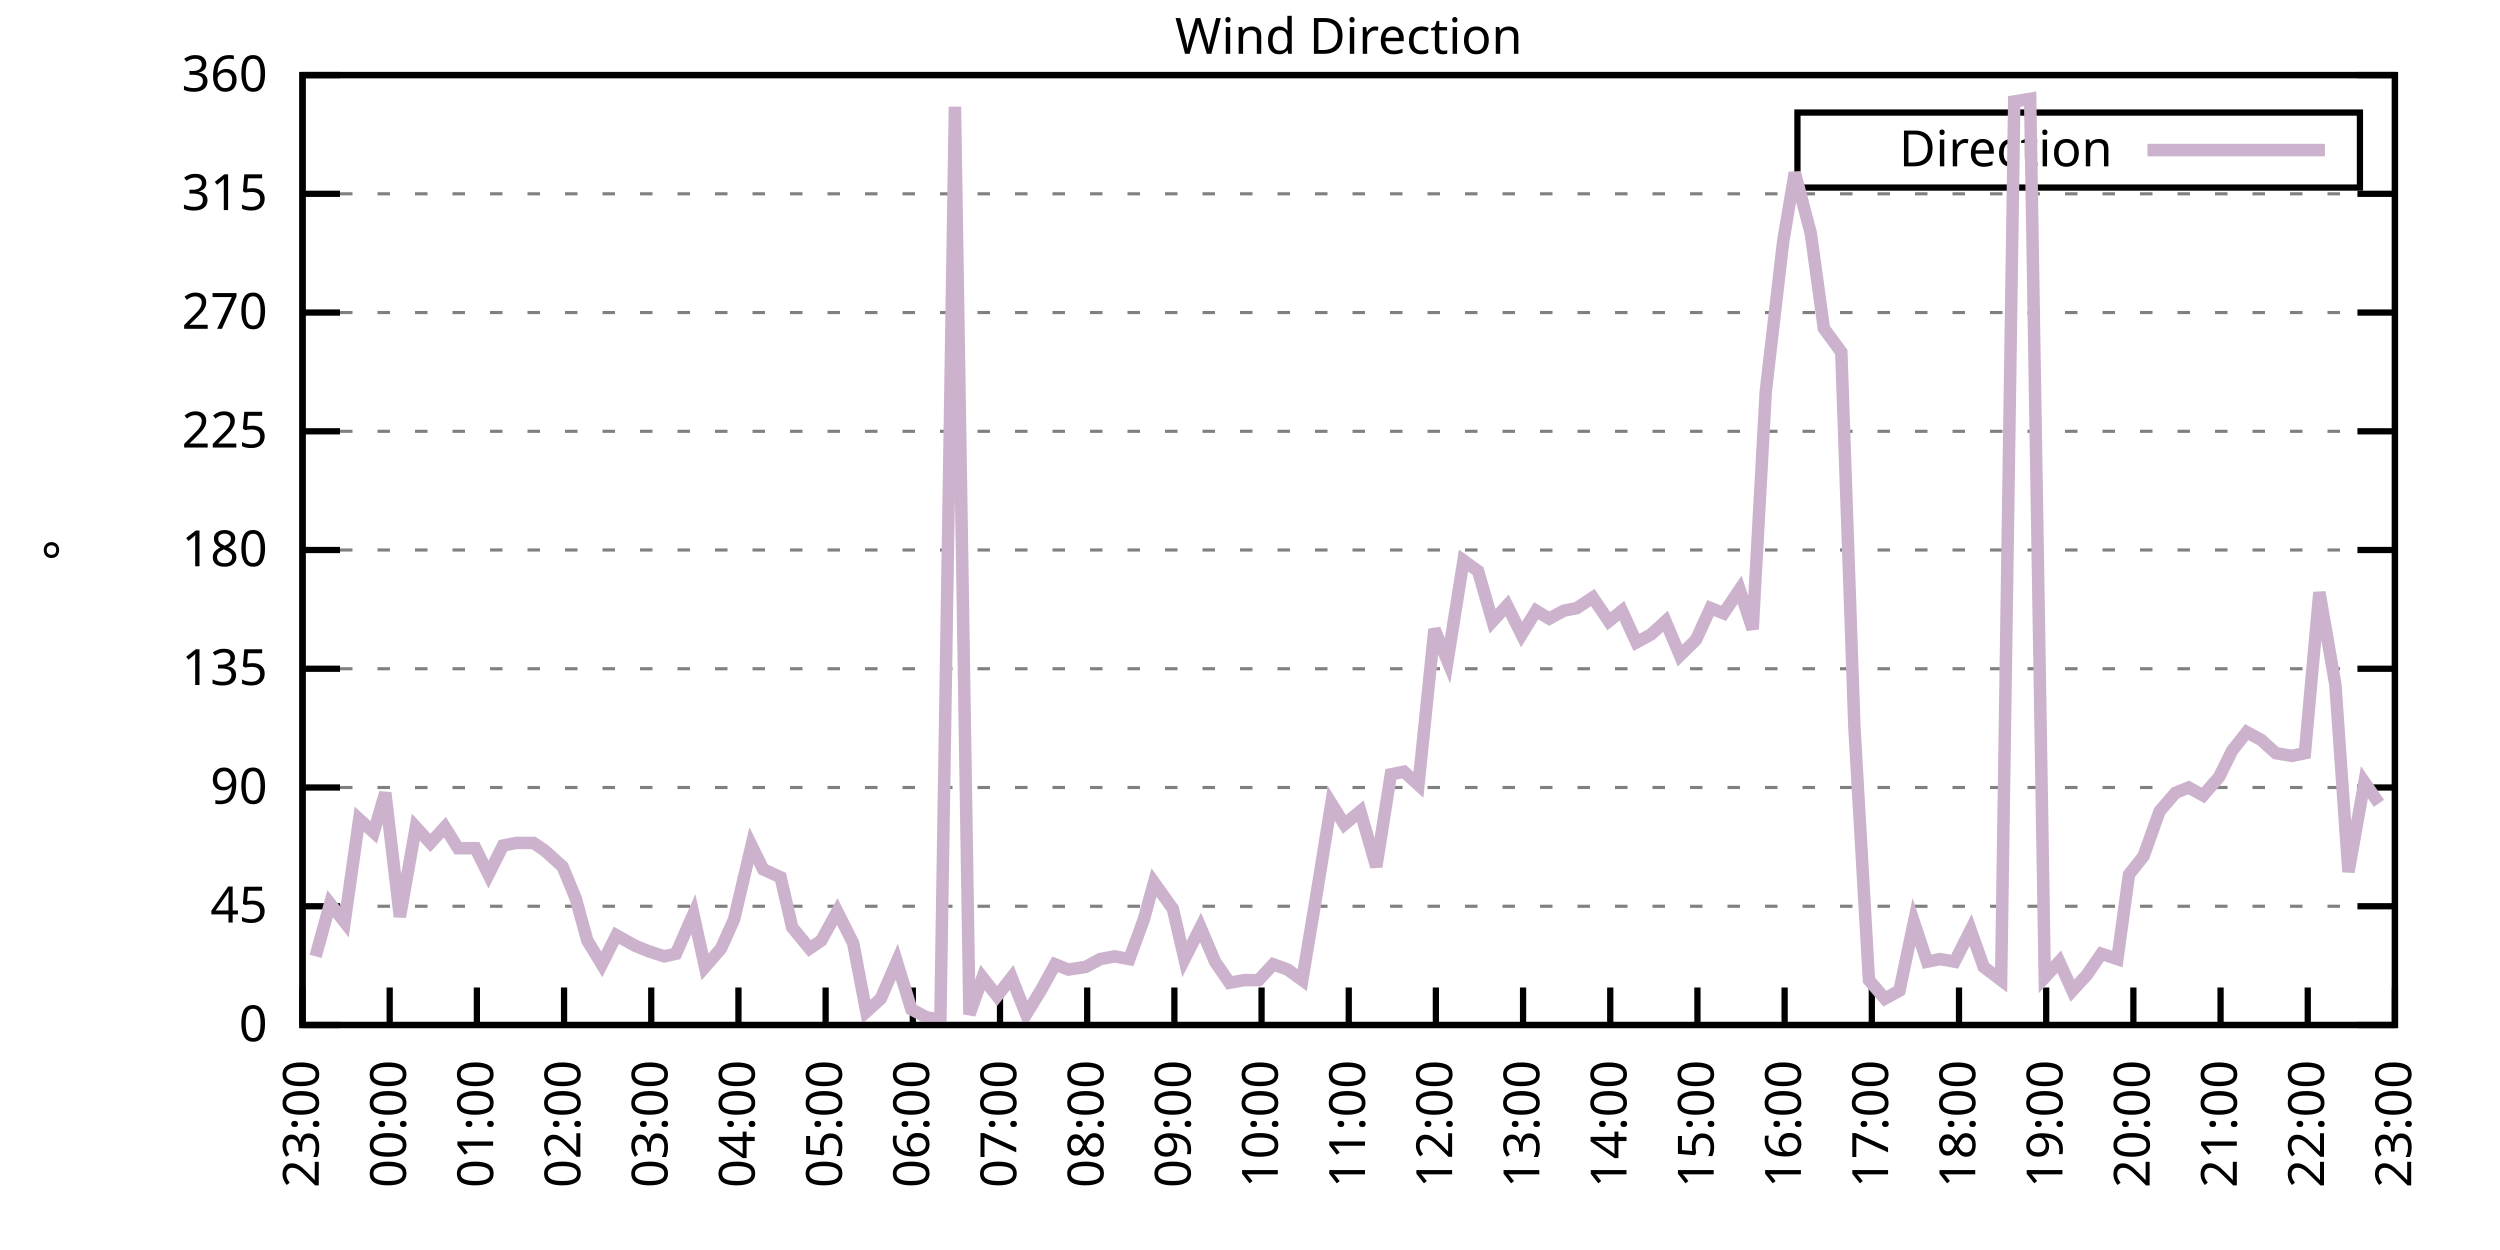
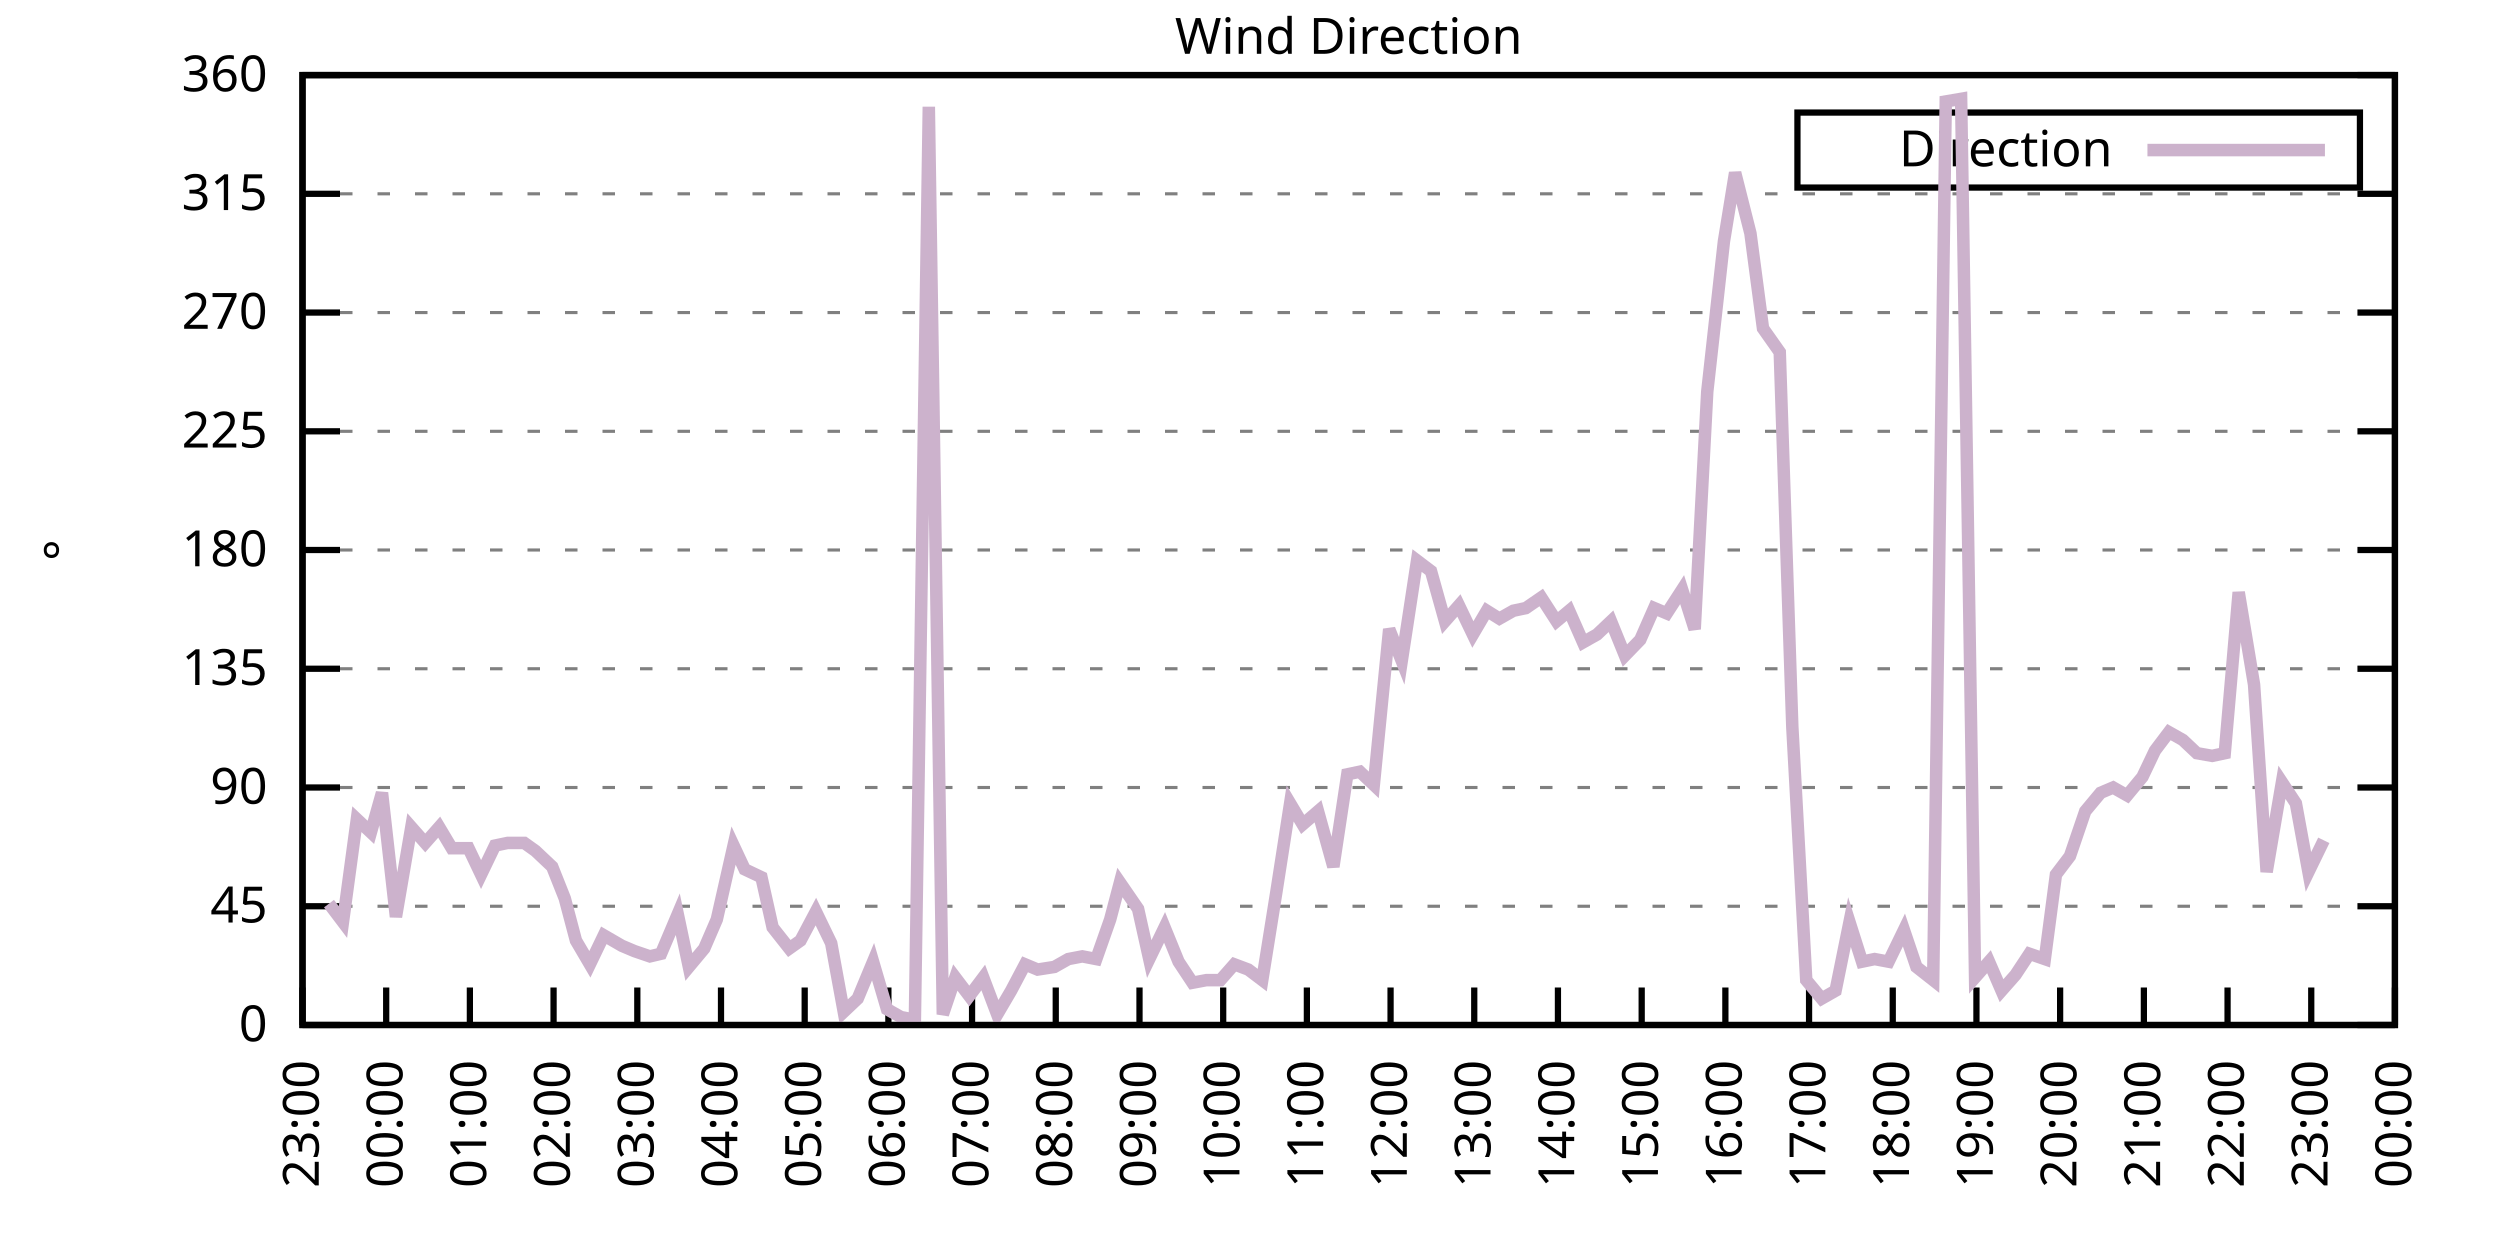
<svg xmlns="http://www.w3.org/2000/svg" xmlns:xlink="http://www.w3.org/1999/xlink" width="400" height="200" viewBox="0 0 400 200">
  <g id="gnuplot_canvas">
    <rect x="0" y="0" width="400" height="200" fill="none" />
    <defs>
      <circle id="gpDot" r="0.5" stroke-width="0.5" stroke="currentColor" />
      <path id="gpPt0" stroke-width="0.333" stroke="currentColor" d="M-1,0 h2 M0,-1 v2" />
      <path id="gpPt1" stroke-width="0.333" stroke="currentColor" d="M-1,-1 L1,1 M1,-1 L-1,1" />
      <path id="gpPt2" stroke-width="0.333" stroke="currentColor" d="M-1,0 L1,0 M0,-1 L0,1 M-1,-1 L1,1 M-1,1 L1,-1" />
      <rect id="gpPt3" stroke-width="0.333" stroke="currentColor" x="-1" y="-1" width="2" height="2" />
      <rect id="gpPt4" stroke-width="0.333" stroke="currentColor" fill="currentColor" x="-1" y="-1" width="2" height="2" />
      <circle id="gpPt5" stroke-width="0.333" stroke="currentColor" cx="0" cy="0" r="1" />
      <use xlink:href="#gpPt5" id="gpPt6" fill="currentColor" stroke="none" />
      <path id="gpPt7" stroke-width="0.333" stroke="currentColor" d="M0,-1.33 L-1.33,0.67 L1.33,0.67 z" />
      <use xlink:href="#gpPt7" id="gpPt8" fill="currentColor" stroke="none" />
      <use xlink:href="#gpPt7" id="gpPt9" stroke="currentColor" transform="rotate(180)" />
      <use xlink:href="#gpPt9" id="gpPt10" fill="currentColor" stroke="none" />
      <use xlink:href="#gpPt3" id="gpPt11" stroke="currentColor" transform="rotate(45)" />
      <use xlink:href="#gpPt11" id="gpPt12" fill="currentColor" stroke="none" />
      <path id="gpPt13" stroke-width="0.333" stroke="currentColor" d="M0,1.330 L1.265,0.411 L0.782,-1.067 L-0.782,-1.076 L-1.265,0.411 z" />
      <use xlink:href="#gpPt13" id="gpPt14" fill="currentColor" stroke="none" />
      <filter id="textbox" filterUnits="objectBoundingBox" x="0" y="0" height="1" width="1">
        <feFlood flood-color="white" flood-opacity="1" result="bgnd" />
        <feComposite in="SourceGraphic" in2="bgnd" operator="atop" />
      </filter>
      <filter id="greybox" filterUnits="objectBoundingBox" x="0" y="0" height="1" width="1">
        <feFlood flood-color="lightgrey" flood-opacity="1" result="grey" />
        <feComposite in="SourceGraphic" in2="grey" operator="atop" />
      </filter>
    </defs>
    <g fill="none" color="white" stroke="currentColor" stroke-width="1.00" stroke-linecap="butt" stroke-linejoin="miter">
</g>
    <g fill="none" color="black" stroke="currentColor" stroke-width="1.00" stroke-linecap="butt" stroke-linejoin="miter">
      <g stroke="none" shape-rendering="crispEdges">
        <polygon fill="rgb(255, 255, 255)" points="48.40,164.00 383.18,164.00 383.18,12.02 48.40,12.02 " />
      </g>
    </g>
    <g fill="none" color="black" stroke="currentColor" stroke-width="1.00" stroke-linecap="butt" stroke-linejoin="miter">
</g>
    <g fill="none" color="black" stroke="black" stroke-width="0.50" stroke-linecap="butt" stroke-linejoin="miter">
</g>
    <g fill="none" color="gray" stroke="currentColor" stroke-width="0.50" stroke-linecap="butt" stroke-linejoin="miter">
      <path stroke="gray" stroke-dasharray="2,4" class="gridline" d="M48.40,164.00 L383.19,164.00  " />
    </g>
    <g fill="none" color="gray" stroke="gray" stroke-width="1.00" stroke-linecap="butt" stroke-linejoin="miter">
</g>
    <g fill="none" color="black" stroke="currentColor" stroke-width="1.00" stroke-linecap="butt" stroke-linejoin="miter">
      <path stroke="black" d="M48.40,164.00 L54.40,164.00 M383.19,164.00 L377.19,164.00  " />
      <g transform="translate(42.80,166.60)" stroke="none" fill="black" font-family="Sans" font-size="8.00" text-anchor="end">
        <text>
          <tspan font-family="Sans"> 0</tspan>
        </text>
      </g>
    </g>
    <g fill="none" color="black" stroke="currentColor" stroke-width="1.00" stroke-linecap="butt" stroke-linejoin="miter">
</g>
    <g fill="none" color="black" stroke="black" stroke-width="0.50" stroke-linecap="butt" stroke-linejoin="miter">
</g>
    <g fill="none" color="gray" stroke="currentColor" stroke-width="0.50" stroke-linecap="butt" stroke-linejoin="miter">
      <path stroke="gray" stroke-dasharray="2,4" class="gridline" d="M48.40,145.00 L383.19,145.00  " />
    </g>
    <g fill="none" color="gray" stroke="gray" stroke-width="1.00" stroke-linecap="butt" stroke-linejoin="miter">
</g>
    <g fill="none" color="black" stroke="currentColor" stroke-width="1.00" stroke-linecap="butt" stroke-linejoin="miter">
      <path stroke="black" d="M48.40,145.00 L54.40,145.00 M383.19,145.00 L377.19,145.00  " />
      <g transform="translate(42.80,147.60)" stroke="none" fill="black" font-family="Sans" font-size="8.00" text-anchor="end">
        <text>
          <tspan font-family="Sans"> 45</tspan>
        </text>
      </g>
    </g>
    <g fill="none" color="black" stroke="currentColor" stroke-width="1.00" stroke-linecap="butt" stroke-linejoin="miter">
</g>
    <g fill="none" color="black" stroke="black" stroke-width="0.50" stroke-linecap="butt" stroke-linejoin="miter">
</g>
    <g fill="none" color="gray" stroke="currentColor" stroke-width="0.50" stroke-linecap="butt" stroke-linejoin="miter">
      <path stroke="gray" stroke-dasharray="2,4" class="gridline" d="M48.40,126.00 L383.19,126.00  " />
    </g>
    <g fill="none" color="gray" stroke="gray" stroke-width="1.00" stroke-linecap="butt" stroke-linejoin="miter">
</g>
    <g fill="none" color="black" stroke="currentColor" stroke-width="1.00" stroke-linecap="butt" stroke-linejoin="miter">
      <path stroke="black" d="M48.40,126.00 L54.40,126.00 M383.19,126.00 L377.19,126.00  " />
      <g transform="translate(42.80,128.60)" stroke="none" fill="black" font-family="Sans" font-size="8.00" text-anchor="end">
        <text>
          <tspan font-family="Sans"> 90</tspan>
        </text>
      </g>
    </g>
    <g fill="none" color="black" stroke="currentColor" stroke-width="1.00" stroke-linecap="butt" stroke-linejoin="miter">
</g>
    <g fill="none" color="black" stroke="black" stroke-width="0.50" stroke-linecap="butt" stroke-linejoin="miter">
</g>
    <g fill="none" color="gray" stroke="currentColor" stroke-width="0.50" stroke-linecap="butt" stroke-linejoin="miter">
      <path stroke="gray" stroke-dasharray="2,4" class="gridline" d="M48.40,107.00 L383.19,107.00  " />
    </g>
    <g fill="none" color="gray" stroke="gray" stroke-width="1.00" stroke-linecap="butt" stroke-linejoin="miter">
</g>
    <g fill="none" color="black" stroke="currentColor" stroke-width="1.00" stroke-linecap="butt" stroke-linejoin="miter">
      <path stroke="black" d="M48.40,107.00 L54.40,107.00 M383.19,107.00 L377.19,107.00  " />
      <g transform="translate(42.80,109.60)" stroke="none" fill="black" font-family="Sans" font-size="8.00" text-anchor="end">
        <text>
          <tspan font-family="Sans"> 135</tspan>
        </text>
      </g>
    </g>
    <g fill="none" color="black" stroke="currentColor" stroke-width="1.00" stroke-linecap="butt" stroke-linejoin="miter">
</g>
    <g fill="none" color="black" stroke="black" stroke-width="0.50" stroke-linecap="butt" stroke-linejoin="miter">
</g>
    <g fill="none" color="gray" stroke="currentColor" stroke-width="0.50" stroke-linecap="butt" stroke-linejoin="miter">
      <path stroke="gray" stroke-dasharray="2,4" class="gridline" d="M48.40,88.00 L383.19,88.00  " />
    </g>
    <g fill="none" color="gray" stroke="gray" stroke-width="1.00" stroke-linecap="butt" stroke-linejoin="miter">
</g>
    <g fill="none" color="black" stroke="currentColor" stroke-width="1.00" stroke-linecap="butt" stroke-linejoin="miter">
      <path stroke="black" d="M48.40,88.00 L54.40,88.00 M383.19,88.00 L377.19,88.00  " />
      <g transform="translate(42.80,90.60)" stroke="none" fill="black" font-family="Sans" font-size="8.00" text-anchor="end">
        <text>
          <tspan font-family="Sans"> 180</tspan>
        </text>
      </g>
    </g>
    <g fill="none" color="black" stroke="currentColor" stroke-width="1.00" stroke-linecap="butt" stroke-linejoin="miter">
</g>
    <g fill="none" color="black" stroke="black" stroke-width="0.50" stroke-linecap="butt" stroke-linejoin="miter">
</g>
    <g fill="none" color="gray" stroke="currentColor" stroke-width="0.50" stroke-linecap="butt" stroke-linejoin="miter">
      <path stroke="gray" stroke-dasharray="2,4" class="gridline" d="M48.40,69.01 L383.19,69.01  " />
    </g>
    <g fill="none" color="gray" stroke="gray" stroke-width="1.00" stroke-linecap="butt" stroke-linejoin="miter">
</g>
    <g fill="none" color="black" stroke="currentColor" stroke-width="1.00" stroke-linecap="butt" stroke-linejoin="miter">
      <path stroke="black" d="M48.40,69.01 L54.40,69.01 M383.19,69.01 L377.19,69.01  " />
      <g transform="translate(42.80,71.61)" stroke="none" fill="black" font-family="Sans" font-size="8.00" text-anchor="end">
        <text>
          <tspan font-family="Sans"> 225</tspan>
        </text>
      </g>
    </g>
    <g fill="none" color="black" stroke="currentColor" stroke-width="1.00" stroke-linecap="butt" stroke-linejoin="miter">
</g>
    <g fill="none" color="black" stroke="black" stroke-width="0.50" stroke-linecap="butt" stroke-linejoin="miter">
</g>
    <g fill="none" color="gray" stroke="currentColor" stroke-width="0.50" stroke-linecap="butt" stroke-linejoin="miter">
      <path stroke="gray" stroke-dasharray="2,4" class="gridline" d="M48.40,50.01 L383.19,50.01  " />
    </g>
    <g fill="none" color="gray" stroke="gray" stroke-width="1.00" stroke-linecap="butt" stroke-linejoin="miter">
</g>
    <g fill="none" color="black" stroke="currentColor" stroke-width="1.00" stroke-linecap="butt" stroke-linejoin="miter">
      <path stroke="black" d="M48.40,50.01 L54.40,50.01 M383.19,50.01 L377.19,50.01  " />
      <g transform="translate(42.80,52.61)" stroke="none" fill="black" font-family="Sans" font-size="8.00" text-anchor="end">
        <text>
          <tspan font-family="Sans"> 270</tspan>
        </text>
      </g>
    </g>
    <g fill="none" color="black" stroke="currentColor" stroke-width="1.00" stroke-linecap="butt" stroke-linejoin="miter">
</g>
    <g fill="none" color="black" stroke="black" stroke-width="0.50" stroke-linecap="butt" stroke-linejoin="miter">
</g>
    <g fill="none" color="gray" stroke="currentColor" stroke-width="0.50" stroke-linecap="butt" stroke-linejoin="miter">
      <path stroke="gray" stroke-dasharray="2,4" class="gridline" d="M48.40,31.01 L383.19,31.01  " />
    </g>
    <g fill="none" color="gray" stroke="gray" stroke-width="1.00" stroke-linecap="butt" stroke-linejoin="miter">
</g>
    <g fill="none" color="black" stroke="currentColor" stroke-width="1.00" stroke-linecap="butt" stroke-linejoin="miter">
      <path stroke="black" d="M48.40,31.01 L54.40,31.01 M383.19,31.01 L377.19,31.01  " />
      <g transform="translate(42.80,33.61)" stroke="none" fill="black" font-family="Sans" font-size="8.00" text-anchor="end">
        <text>
          <tspan font-family="Sans"> 315</tspan>
        </text>
      </g>
    </g>
    <g fill="none" color="black" stroke="currentColor" stroke-width="1.00" stroke-linecap="butt" stroke-linejoin="miter">
</g>
    <g fill="none" color="black" stroke="black" stroke-width="0.50" stroke-linecap="butt" stroke-linejoin="miter">
</g>
    <g fill="none" color="gray" stroke="currentColor" stroke-width="0.50" stroke-linecap="butt" stroke-linejoin="miter">
      <path stroke="gray" stroke-dasharray="2,4" class="gridline" d="M48.40,12.01 L383.19,12.01  " />
    </g>
    <g fill="none" color="gray" stroke="gray" stroke-width="1.00" stroke-linecap="butt" stroke-linejoin="miter">
</g>
    <g fill="none" color="black" stroke="currentColor" stroke-width="1.00" stroke-linecap="butt" stroke-linejoin="miter">
      <path stroke="black" d="M48.40,12.01 L54.40,12.01 M383.19,12.01 L377.19,12.01  " />
      <g transform="translate(42.80,14.61)" stroke="none" fill="black" font-family="Sans" font-size="8.00" text-anchor="end">
        <text>
          <tspan font-family="Sans"> 360</tspan>
        </text>
      </g>
    </g>
    <g fill="none" color="black" stroke="currentColor" stroke-width="1.00" stroke-linecap="butt" stroke-linejoin="miter">
      <path stroke="black" d="M48.40,164.00 L48.40,158.00  " />
      <g transform="translate(51.00,169.60) rotate(270.00)" stroke="none" fill="black" font-family="Sans" font-size="8.00" text-anchor="end">
        <text>
          <tspan font-family="Sans">23:00</tspan>
        </text>
      </g>
    </g>
    <g fill="none" color="black" stroke="currentColor" stroke-width="1.00" stroke-linecap="butt" stroke-linejoin="miter">
-       <path stroke="black" d="M62.35,164.00 L62.35,158.00  " />
-       <g transform="translate(64.95,169.60) rotate(270.00)" stroke="none" fill="black" font-family="Sans" font-size="8.00" text-anchor="end">
+       <path stroke="black" d="M61.79,164.00 L61.79,158.00  " />
+       <g transform="translate(64.39,169.60) rotate(270.00)" stroke="none" fill="black" font-family="Sans" font-size="8.00" text-anchor="end">
        <text>
          <tspan font-family="Sans">00:00</tspan>
        </text>
      </g>
    </g>
    <g fill="none" color="black" stroke="currentColor" stroke-width="1.00" stroke-linecap="butt" stroke-linejoin="miter">
-       <path stroke="black" d="M76.30,164.00 L76.30,158.00  " />
-       <g transform="translate(78.90,169.60) rotate(270.00)" stroke="none" fill="black" font-family="Sans" font-size="8.00" text-anchor="end">
+       <path stroke="black" d="M75.18,164.00 L75.18,158.00  " />
+       <g transform="translate(77.78,169.60) rotate(270.00)" stroke="none" fill="black" font-family="Sans" font-size="8.00" text-anchor="end">
        <text>
          <tspan font-family="Sans">01:00</tspan>
        </text>
      </g>
    </g>
    <g fill="none" color="black" stroke="currentColor" stroke-width="1.00" stroke-linecap="butt" stroke-linejoin="miter">
-       <path stroke="black" d="M90.25,164.00 L90.25,158.00  " />
-       <g transform="translate(92.85,169.60) rotate(270.00)" stroke="none" fill="black" font-family="Sans" font-size="8.00" text-anchor="end">
+       <path stroke="black" d="M88.57,164.00 L88.57,158.00  " />
+       <g transform="translate(91.17,169.60) rotate(270.00)" stroke="none" fill="black" font-family="Sans" font-size="8.00" text-anchor="end">
        <text>
          <tspan font-family="Sans">02:00</tspan>
        </text>
      </g>
    </g>
    <g fill="none" color="black" stroke="currentColor" stroke-width="1.00" stroke-linecap="butt" stroke-linejoin="miter">
-       <path stroke="black" d="M104.20,164.00 L104.20,158.00  " />
-       <g transform="translate(106.80,169.60) rotate(270.00)" stroke="none" fill="black" font-family="Sans" font-size="8.00" text-anchor="end">
+       <path stroke="black" d="M101.97,164.00 L101.97,158.00  " />
+       <g transform="translate(104.57,169.60) rotate(270.00)" stroke="none" fill="black" font-family="Sans" font-size="8.00" text-anchor="end">
        <text>
          <tspan font-family="Sans">03:00</tspan>
        </text>
      </g>
    </g>
    <g fill="none" color="black" stroke="currentColor" stroke-width="1.00" stroke-linecap="butt" stroke-linejoin="miter">
-       <path stroke="black" d="M118.15,164.00 L118.15,158.00  " />
-       <g transform="translate(120.75,169.60) rotate(270.00)" stroke="none" fill="black" font-family="Sans" font-size="8.00" text-anchor="end">
+       <path stroke="black" d="M115.36,164.00 L115.36,158.00  " />
+       <g transform="translate(117.96,169.60) rotate(270.00)" stroke="none" fill="black" font-family="Sans" font-size="8.00" text-anchor="end">
        <text>
          <tspan font-family="Sans">04:00</tspan>
        </text>
      </g>
    </g>
    <g fill="none" color="black" stroke="currentColor" stroke-width="1.00" stroke-linecap="butt" stroke-linejoin="miter">
-       <path stroke="black" d="M132.10,164.00 L132.10,158.00  " />
-       <g transform="translate(134.70,169.60) rotate(270.00)" stroke="none" fill="black" font-family="Sans" font-size="8.00" text-anchor="end">
+       <path stroke="black" d="M128.75,164.00 L128.75,158.00  " />
+       <g transform="translate(131.35,169.60) rotate(270.00)" stroke="none" fill="black" font-family="Sans" font-size="8.00" text-anchor="end">
        <text>
          <tspan font-family="Sans">05:00</tspan>
        </text>
      </g>
    </g>
    <g fill="none" color="black" stroke="currentColor" stroke-width="1.00" stroke-linecap="butt" stroke-linejoin="miter">
-       <path stroke="black" d="M146.05,164.00 L146.05,158.00  " />
-       <g transform="translate(148.65,169.60) rotate(270.00)" stroke="none" fill="black" font-family="Sans" font-size="8.00" text-anchor="end">
+       <path stroke="black" d="M142.14,164.00 L142.14,158.00  " />
+       <g transform="translate(144.74,169.60) rotate(270.00)" stroke="none" fill="black" font-family="Sans" font-size="8.00" text-anchor="end">
        <text>
          <tspan font-family="Sans">06:00</tspan>
        </text>
      </g>
    </g>
    <g fill="none" color="black" stroke="currentColor" stroke-width="1.00" stroke-linecap="butt" stroke-linejoin="miter">
-       <path stroke="black" d="M160.00,164.00 L160.00,158.00  " />
-       <g transform="translate(162.60,169.60) rotate(270.00)" stroke="none" fill="black" font-family="Sans" font-size="8.00" text-anchor="end">
+       <path stroke="black" d="M155.53,164.00 L155.53,158.00  " />
+       <g transform="translate(158.13,169.60) rotate(270.00)" stroke="none" fill="black" font-family="Sans" font-size="8.00" text-anchor="end">
        <text>
          <tspan font-family="Sans">07:00</tspan>
        </text>
      </g>
    </g>
    <g fill="none" color="black" stroke="currentColor" stroke-width="1.00" stroke-linecap="butt" stroke-linejoin="miter">
-       <path stroke="black" d="M173.95,164.00 L173.95,158.00  " />
-       <g transform="translate(176.55,169.60) rotate(270.00)" stroke="none" fill="black" font-family="Sans" font-size="8.00" text-anchor="end">
+       <path stroke="black" d="M168.92,164.00 L168.92,158.00  " />
+       <g transform="translate(171.52,169.60) rotate(270.00)" stroke="none" fill="black" font-family="Sans" font-size="8.00" text-anchor="end">
        <text>
          <tspan font-family="Sans">08:00</tspan>
        </text>
      </g>
    </g>
    <g fill="none" color="black" stroke="currentColor" stroke-width="1.00" stroke-linecap="butt" stroke-linejoin="miter">
-       <path stroke="black" d="M187.90,164.00 L187.90,158.00  " />
-       <g transform="translate(190.50,169.60) rotate(270.00)" stroke="none" fill="black" font-family="Sans" font-size="8.00" text-anchor="end">
+       <path stroke="black" d="M182.32,164.00 L182.32,158.00  " />
+       <g transform="translate(184.92,169.60) rotate(270.00)" stroke="none" fill="black" font-family="Sans" font-size="8.00" text-anchor="end">
        <text>
          <tspan font-family="Sans">09:00</tspan>
        </text>
      </g>
    </g>
    <g fill="none" color="black" stroke="currentColor" stroke-width="1.00" stroke-linecap="butt" stroke-linejoin="miter">
-       <path stroke="black" d="M201.85,164.00 L201.85,158.00  " />
-       <g transform="translate(204.45,169.60) rotate(270.00)" stroke="none" fill="black" font-family="Sans" font-size="8.00" text-anchor="end">
+       <path stroke="black" d="M195.71,164.00 L195.71,158.00  " />
+       <g transform="translate(198.31,169.60) rotate(270.00)" stroke="none" fill="black" font-family="Sans" font-size="8.00" text-anchor="end">
        <text>
          <tspan font-family="Sans">10:00</tspan>
        </text>
      </g>
    </g>
    <g fill="none" color="black" stroke="currentColor" stroke-width="1.00" stroke-linecap="butt" stroke-linejoin="miter">
-       <path stroke="black" d="M215.80,164.00 L215.80,158.00  " />
-       <g transform="translate(218.40,169.60) rotate(270.00)" stroke="none" fill="black" font-family="Sans" font-size="8.00" text-anchor="end">
+       <path stroke="black" d="M209.10,164.00 L209.10,158.00  " />
+       <g transform="translate(211.70,169.60) rotate(270.00)" stroke="none" fill="black" font-family="Sans" font-size="8.00" text-anchor="end">
        <text>
          <tspan font-family="Sans">11:00</tspan>
        </text>
      </g>
    </g>
    <g fill="none" color="black" stroke="currentColor" stroke-width="1.00" stroke-linecap="butt" stroke-linejoin="miter">
-       <path stroke="black" d="M229.74,164.00 L229.74,158.00  " />
-       <g transform="translate(232.34,169.60) rotate(270.00)" stroke="none" fill="black" font-family="Sans" font-size="8.00" text-anchor="end">
+       <path stroke="black" d="M222.49,164.00 L222.49,158.00  " />
+       <g transform="translate(225.09,169.60) rotate(270.00)" stroke="none" fill="black" font-family="Sans" font-size="8.00" text-anchor="end">
        <text>
          <tspan font-family="Sans">12:00</tspan>
        </text>
      </g>
    </g>
    <g fill="none" color="black" stroke="currentColor" stroke-width="1.00" stroke-linecap="butt" stroke-linejoin="miter">
-       <path stroke="black" d="M243.69,164.00 L243.69,158.00  " />
-       <g transform="translate(246.29,169.60) rotate(270.00)" stroke="none" fill="black" font-family="Sans" font-size="8.00" text-anchor="end">
+       <path stroke="black" d="M235.88,164.00 L235.88,158.00  " />
+       <g transform="translate(238.48,169.60) rotate(270.00)" stroke="none" fill="black" font-family="Sans" font-size="8.00" text-anchor="end">
        <text>
          <tspan font-family="Sans">13:00</tspan>
        </text>
      </g>
    </g>
    <g fill="none" color="black" stroke="currentColor" stroke-width="1.00" stroke-linecap="butt" stroke-linejoin="miter">
-       <path stroke="black" d="M257.64,164.00 L257.64,158.00  " />
-       <g transform="translate(260.24,169.60) rotate(270.00)" stroke="none" fill="black" font-family="Sans" font-size="8.00" text-anchor="end">
+       <path stroke="black" d="M249.27,164.00 L249.27,158.00  " />
+       <g transform="translate(251.87,169.60) rotate(270.00)" stroke="none" fill="black" font-family="Sans" font-size="8.00" text-anchor="end">
        <text>
          <tspan font-family="Sans">14:00</tspan>
        </text>
      </g>
    </g>
    <g fill="none" color="black" stroke="currentColor" stroke-width="1.00" stroke-linecap="butt" stroke-linejoin="miter">
-       <path stroke="black" d="M271.59,164.00 L271.59,158.00  " />
-       <g transform="translate(274.19,169.60) rotate(270.00)" stroke="none" fill="black" font-family="Sans" font-size="8.00" text-anchor="end">
+       <path stroke="black" d="M262.67,164.00 L262.67,158.00  " />
+       <g transform="translate(265.27,169.60) rotate(270.00)" stroke="none" fill="black" font-family="Sans" font-size="8.00" text-anchor="end">
        <text>
          <tspan font-family="Sans">15:00</tspan>
        </text>
      </g>
    </g>
    <g fill="none" color="black" stroke="currentColor" stroke-width="1.00" stroke-linecap="butt" stroke-linejoin="miter">
-       <path stroke="black" d="M285.54,164.00 L285.54,158.00  " />
-       <g transform="translate(288.14,169.60) rotate(270.00)" stroke="none" fill="black" font-family="Sans" font-size="8.00" text-anchor="end">
+       <path stroke="black" d="M276.06,164.00 L276.06,158.00  " />
+       <g transform="translate(278.66,169.60) rotate(270.00)" stroke="none" fill="black" font-family="Sans" font-size="8.00" text-anchor="end">
        <text>
          <tspan font-family="Sans">16:00</tspan>
        </text>
      </g>
    </g>
    <g fill="none" color="black" stroke="currentColor" stroke-width="1.00" stroke-linecap="butt" stroke-linejoin="miter">
-       <path stroke="black" d="M299.49,164.00 L299.49,158.00  " />
-       <g transform="translate(302.09,169.60) rotate(270.00)" stroke="none" fill="black" font-family="Sans" font-size="8.00" text-anchor="end">
+       <path stroke="black" d="M289.45,164.00 L289.45,158.00  " />
+       <g transform="translate(292.05,169.60) rotate(270.00)" stroke="none" fill="black" font-family="Sans" font-size="8.00" text-anchor="end">
        <text>
          <tspan font-family="Sans">17:00</tspan>
        </text>
      </g>
    </g>
    <g fill="none" color="black" stroke="currentColor" stroke-width="1.00" stroke-linecap="butt" stroke-linejoin="miter">
-       <path stroke="black" d="M313.44,164.00 L313.44,158.00  " />
-       <g transform="translate(316.04,169.60) rotate(270.00)" stroke="none" fill="black" font-family="Sans" font-size="8.00" text-anchor="end">
+       <path stroke="black" d="M302.84,164.00 L302.84,158.00  " />
+       <g transform="translate(305.44,169.60) rotate(270.00)" stroke="none" fill="black" font-family="Sans" font-size="8.00" text-anchor="end">
        <text>
          <tspan font-family="Sans">18:00</tspan>
        </text>
      </g>
    </g>
    <g fill="none" color="black" stroke="currentColor" stroke-width="1.00" stroke-linecap="butt" stroke-linejoin="miter">
-       <path stroke="black" d="M327.39,164.00 L327.39,158.00  " />
-       <g transform="translate(329.99,169.60) rotate(270.00)" stroke="none" fill="black" font-family="Sans" font-size="8.00" text-anchor="end">
+       <path stroke="black" d="M316.23,164.00 L316.23,158.00  " />
+       <g transform="translate(318.83,169.60) rotate(270.00)" stroke="none" fill="black" font-family="Sans" font-size="8.00" text-anchor="end">
        <text>
          <tspan font-family="Sans">19:00</tspan>
        </text>
      </g>
    </g>
    <g fill="none" color="black" stroke="currentColor" stroke-width="1.00" stroke-linecap="butt" stroke-linejoin="miter">
-       <path stroke="black" d="M341.34,164.00 L341.34,158.00  " />
-       <g transform="translate(343.94,169.60) rotate(270.00)" stroke="none" fill="black" font-family="Sans" font-size="8.00" text-anchor="end">
+       <path stroke="black" d="M329.62,164.00 L329.62,158.00  " />
+       <g transform="translate(332.22,169.60) rotate(270.00)" stroke="none" fill="black" font-family="Sans" font-size="8.00" text-anchor="end">
        <text>
          <tspan font-family="Sans">20:00</tspan>
        </text>
      </g>
    </g>
    <g fill="none" color="black" stroke="currentColor" stroke-width="1.00" stroke-linecap="butt" stroke-linejoin="miter">
-       <path stroke="black" d="M355.29,164.00 L355.29,158.00  " />
-       <g transform="translate(357.89,169.60) rotate(270.00)" stroke="none" fill="black" font-family="Sans" font-size="8.00" text-anchor="end">
+       <path stroke="black" d="M343.02,164.00 L343.02,158.00  " />
+       <g transform="translate(345.62,169.60) rotate(270.00)" stroke="none" fill="black" font-family="Sans" font-size="8.00" text-anchor="end">
        <text>
          <tspan font-family="Sans">21:00</tspan>
        </text>
      </g>
    </g>
    <g fill="none" color="black" stroke="currentColor" stroke-width="1.00" stroke-linecap="butt" stroke-linejoin="miter">
-       <path stroke="black" d="M369.24,164.00 L369.24,158.00  " />
-       <g transform="translate(371.84,169.60) rotate(270.00)" stroke="none" fill="black" font-family="Sans" font-size="8.00" text-anchor="end">
+       <path stroke="black" d="M356.41,164.00 L356.41,158.00  " />
+       <g transform="translate(359.01,169.60) rotate(270.00)" stroke="none" fill="black" font-family="Sans" font-size="8.00" text-anchor="end">
        <text>
          <tspan font-family="Sans">22:00</tspan>
+         </text>
+       </g>
+     </g>
+     <g fill="none" color="black" stroke="currentColor" stroke-width="1.00" stroke-linecap="butt" stroke-linejoin="miter">
+       <path stroke="black" d="M369.80,164.00 L369.80,158.00  " />
+       <g transform="translate(372.40,169.60) rotate(270.00)" stroke="none" fill="black" font-family="Sans" font-size="8.00" text-anchor="end">
+         <text>
+           <tspan font-family="Sans">23:00</tspan>
        </text>
      </g>
    </g>
    <g fill="none" color="black" stroke="currentColor" stroke-width="1.00" stroke-linecap="butt" stroke-linejoin="miter">
      <path stroke="black" d="M383.19,164.00 L383.19,158.00  " />
      <g transform="translate(385.79,169.60) rotate(270.00)" stroke="none" fill="black" font-family="Sans" font-size="8.00" text-anchor="end">
        <text>
-           <tspan font-family="Sans">23:00</tspan>
+           <tspan font-family="Sans">00:00</tspan>
        </text>
      </g>
    </g>
    <g fill="none" color="black" stroke="currentColor" stroke-width="1.00" stroke-linecap="butt" stroke-linejoin="miter">
</g>
    <g fill="none" color="black" stroke="currentColor" stroke-width="1.00" stroke-linecap="butt" stroke-linejoin="miter">
      <path stroke="black" d="M48.40,12.01 L48.40,164.00 L383.19,164.00 L383.19,12.01 L48.40,12.01 Z  " />
    </g>
    <g fill="none" color="black" stroke="currentColor" stroke-width="1.00" stroke-linecap="butt" stroke-linejoin="miter">
</g>
    <g fill="none" color="black" stroke="currentColor" stroke-width="1.00" stroke-linecap="butt" stroke-linejoin="miter">
      <path stroke="black" d="M287.59,30.01 L287.59,18.01 L377.59,18.01 L377.59,30.01 L287.59,30.01 Z  " />
    </g>
    <g id="Wind_direction_plot_1">
      <g fill="none" color="white" stroke="black" stroke-width="2.00" stroke-linecap="butt" stroke-linejoin="miter">
</g>
      <g fill="none" color="black" stroke="currentColor" stroke-width="2.00" stroke-linecap="butt" stroke-linejoin="miter">
        <g transform="translate(337.99,26.61)" stroke="none" fill="black" font-family="Sans" font-size="8.00" text-anchor="end">
          <text>
            <tspan font-family="Sans">Direction</tspan>
          </text>
        </g>
      </g>
      <g fill="none" color="black" stroke="currentColor" stroke-width="2.00" stroke-linecap="butt" stroke-linejoin="miter">
-         <path stroke="rgb(204, 178, 204)" d="M343.59,24.01 L371.99,24.01 M50.49,153.02 L52.82,144.58 L55.14,147.53 L57.47,131.07 L59.79,133.18 L61.65,126.85   L63.98,146.69 L66.53,132.34 L68.86,134.87 L71.18,132.34 L73.28,135.71 L76.07,135.71 L78.16,139.93 L80.48,135.29   L82.58,134.87 L85.37,134.87 L87.23,136.14 L90.02,138.67 L92.11,143.73 L93.97,150.49 L96.29,154.29 L98.62,149.65   L101.64,151.33 L103.73,152.18 L106.29,153.02 L108.15,152.60 L110.94,146.27 L112.80,154.71 L115.36,151.76 L117.45,147.11   L120.24,135.29 L122.10,139.09 L124.89,140.36 L126.75,148.38 L129.54,151.76 L131.40,150.49 L133.96,145.85 L136.51,150.91   L138.61,161.89 L140.93,159.78 L143.49,153.87 L145.81,161.47 L148.14,162.73 L150.46,163.16 L152.79,17.08 L155.11,162.31   L157.21,156.40 L159.53,159.36 L161.86,156.40 L164.18,162.31 L166.51,158.51 L168.83,154.29 L170.92,155.13 L173.71,154.71   L176.04,153.45 L178.36,153.02 L180.69,153.45 L183.01,147.11 L184.64,141.20 L187.66,145.42 L189.52,153.45 L192.08,148.38   L194.41,153.87 L196.73,157.24 L199.06,156.82 L201.38,156.82 L203.71,154.29 L206.03,155.13 L208.36,156.82 L210.68,142.89   L213.01,128.54 L215.10,131.91 L217.65,129.80 L220.21,138.67 L222.54,123.89 L224.63,123.47 L226.95,125.58 L229.51,100.67   L231.60,105.74 L234.16,89.69 L236.49,91.38 L238.81,99.40 L241.14,96.87 L243.46,101.52 L245.79,97.72 L247.88,98.98   L250.20,97.72 L252.30,97.29 L254.85,95.60 L257.41,99.40 L259.50,97.72 L261.83,102.78 L264.15,101.52 L266.48,99.40   L268.80,104.89 L271.36,102.36 L273.69,97.29 L275.78,98.14 L278.34,94.34 L280.43,100.67 L282.52,62.67 L285.31,38.61   L287.17,27.63 L289.73,37.34 L291.82,52.54 L294.61,56.34 L296.70,116.29 L299.03,156.82 L301.58,159.78 L303.91,158.51   L306.23,147.53 L308.33,153.87 L310.42,153.45 L312.74,153.87 L315.30,148.80 L317.39,154.71 L320.18,156.82 L322.28,16.23   L324.83,15.81 L327.16,156.40 L329.48,153.87 L331.58,158.51 L333.90,155.98 L336.23,152.60 L338.78,153.45 L340.64,139.93   L342.97,136.98 L345.53,129.80 L348.08,126.85 L350.18,126.00 L352.50,127.27 L355.06,124.31 L357.15,120.09 L359.48,117.14   L361.80,118.40 L364.13,120.51 L366.68,120.94 L368.78,120.51 L371.10,94.76 L373.66,109.54 L375.75,139.51 L378.31,125.16   L380.63,128.54  " />
+         <path stroke="rgb(204, 178, 204)" d="M343.59,24.01 L371.99,24.01 M52.64,144.58 L54.87,147.53 L57.10,131.07 L59.34,133.18 L61.12,126.85 L63.35,146.69   L65.81,132.34 L68.04,134.87 L70.27,132.34 L72.28,135.71 L74.96,135.71 L76.97,139.93 L79.20,135.29 L81.21,134.87   L83.89,134.87 L85.67,136.14 L88.35,138.67 L90.36,143.73 L92.15,150.49 L94.38,154.29 L96.61,149.65 L99.51,151.33   L101.52,152.18 L103.98,153.02 L105.76,152.60 L108.44,146.27 L110.22,154.71 L112.68,151.76 L114.69,147.11 L117.37,135.29   L119.15,139.09 L121.83,140.36 L123.62,148.38 L126.29,151.76 L128.08,150.49 L130.54,145.85 L132.99,150.91 L135.00,161.89   L137.23,159.78 L139.69,153.87 L141.92,161.47 L144.15,162.73 L146.38,163.16 L148.61,17.08 L150.85,162.31 L152.85,156.40   L155.09,159.36 L157.32,156.40 L159.55,162.31 L161.78,158.51 L164.01,154.29 L166.02,155.13 L168.70,154.71 L170.93,153.45   L173.17,153.02 L175.40,153.45 L177.63,147.11 L179.19,141.20 L182.09,145.42 L183.88,153.45 L186.33,148.38 L188.57,153.87   L190.80,157.24 L193.03,156.82 L195.26,156.82 L197.49,154.29 L199.73,155.13 L201.96,156.82 L204.19,142.89 L206.42,128.54   L208.43,131.91 L210.88,129.80 L213.34,138.67 L215.57,123.89 L217.58,123.47 L219.81,125.58 L222.27,100.67 L224.28,105.74   L226.73,89.69 L228.96,91.38 L231.20,99.40 L233.43,96.87 L235.66,101.52 L237.89,97.72 L239.90,98.98 L242.13,97.72   L244.14,97.29 L246.60,95.60 L249.05,99.40 L251.06,97.72 L253.29,102.78 L255.52,101.52 L257.76,99.40 L259.99,104.89   L262.44,102.36 L264.67,97.29 L266.68,98.14 L269.14,94.34 L271.15,100.67 L273.16,62.67 L275.83,38.61 L277.62,27.63   L280.07,37.34 L282.08,52.54 L284.76,56.34 L286.77,116.29 L289.00,156.82 L291.46,159.78 L293.69,158.51 L295.92,147.53   L297.93,153.87 L299.94,153.45 L302.17,153.87 L304.63,148.80 L306.63,154.71 L309.31,156.82 L311.32,16.23 L313.78,15.81   L316.01,156.40 L318.24,153.87 L320.25,158.51 L322.48,155.98 L324.71,152.60 L327.17,153.45 L328.95,139.93 L331.19,136.98   L333.64,129.80 L336.10,126.85 L338.10,126.00 L340.34,127.27 L342.79,124.31 L344.80,120.09 L347.03,117.14 L349.26,118.40   L351.50,120.51 L353.95,120.94 L355.96,120.51 L358.19,94.76 L360.65,109.54 L362.66,139.51 L365.11,125.16 L367.34,128.54   L369.35,139.51 L371.81,134.45  " />
      </g>
    </g>
    <g fill="none" color="black" stroke="currentColor" stroke-width="2.00" stroke-linecap="butt" stroke-linejoin="miter">
</g>
    <g fill="none" color="black" stroke="black" stroke-width="1.00" stroke-linecap="butt" stroke-linejoin="miter">
</g>
    <g fill="none" color="black" stroke="currentColor" stroke-width="1.00" stroke-linecap="butt" stroke-linejoin="miter">
      <path stroke="black" d="M48.40,12.01 L48.40,164.00 L383.19,164.00 L383.19,12.01 L48.40,12.01 Z  " />
      <g transform="translate(12.80,88.01) rotate(270.00)" stroke="none" fill="black" font-family="Sans" font-size="8.00" text-anchor="middle">
        <text>
          <tspan font-family="Sans">°</tspan>
        </text>
      </g>
    </g>
    <g fill="none" color="black" stroke="currentColor" stroke-width="1.00" stroke-linecap="butt" stroke-linejoin="miter">
</g>
    <g fill="none" color="black" stroke="currentColor" stroke-width="1.00" stroke-linecap="butt" stroke-linejoin="miter">
      <g transform="translate(215.79,8.61)" stroke="none" fill="black" font-family="Sans" font-size="8.00" text-anchor="middle">
        <text>
          <tspan font-family="Sans">Wind Direction</tspan>
        </text>
      </g>
    </g>
    <g fill="none" color="black" stroke="currentColor" stroke-width="1.00" stroke-linecap="butt" stroke-linejoin="miter">
</g>
  </g>
</svg>
